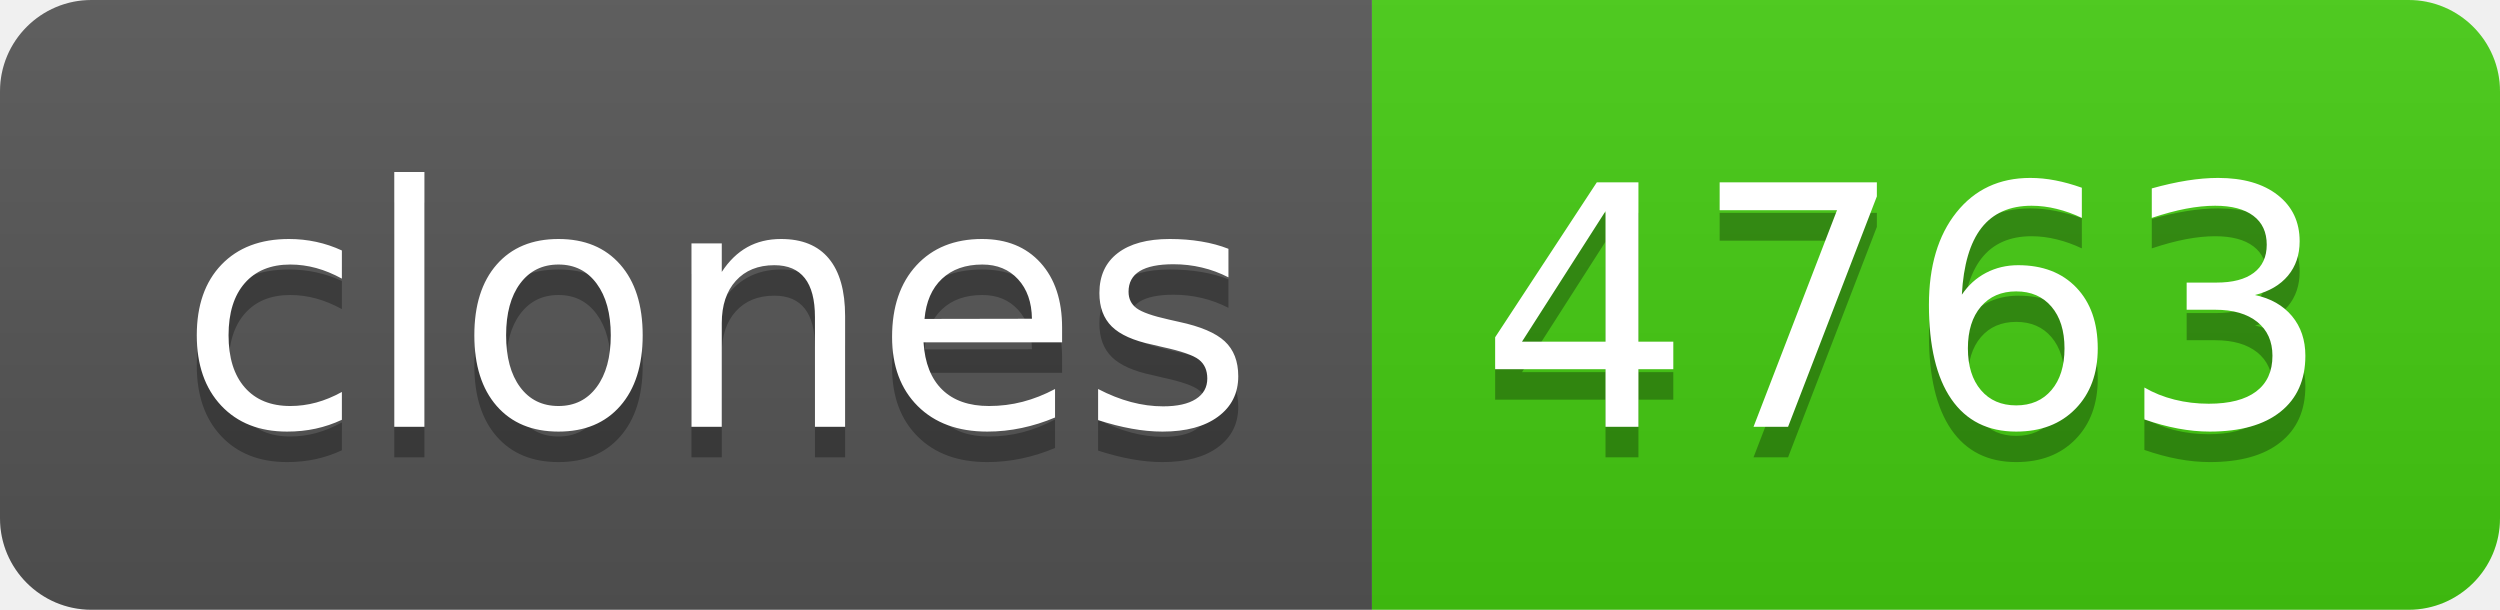
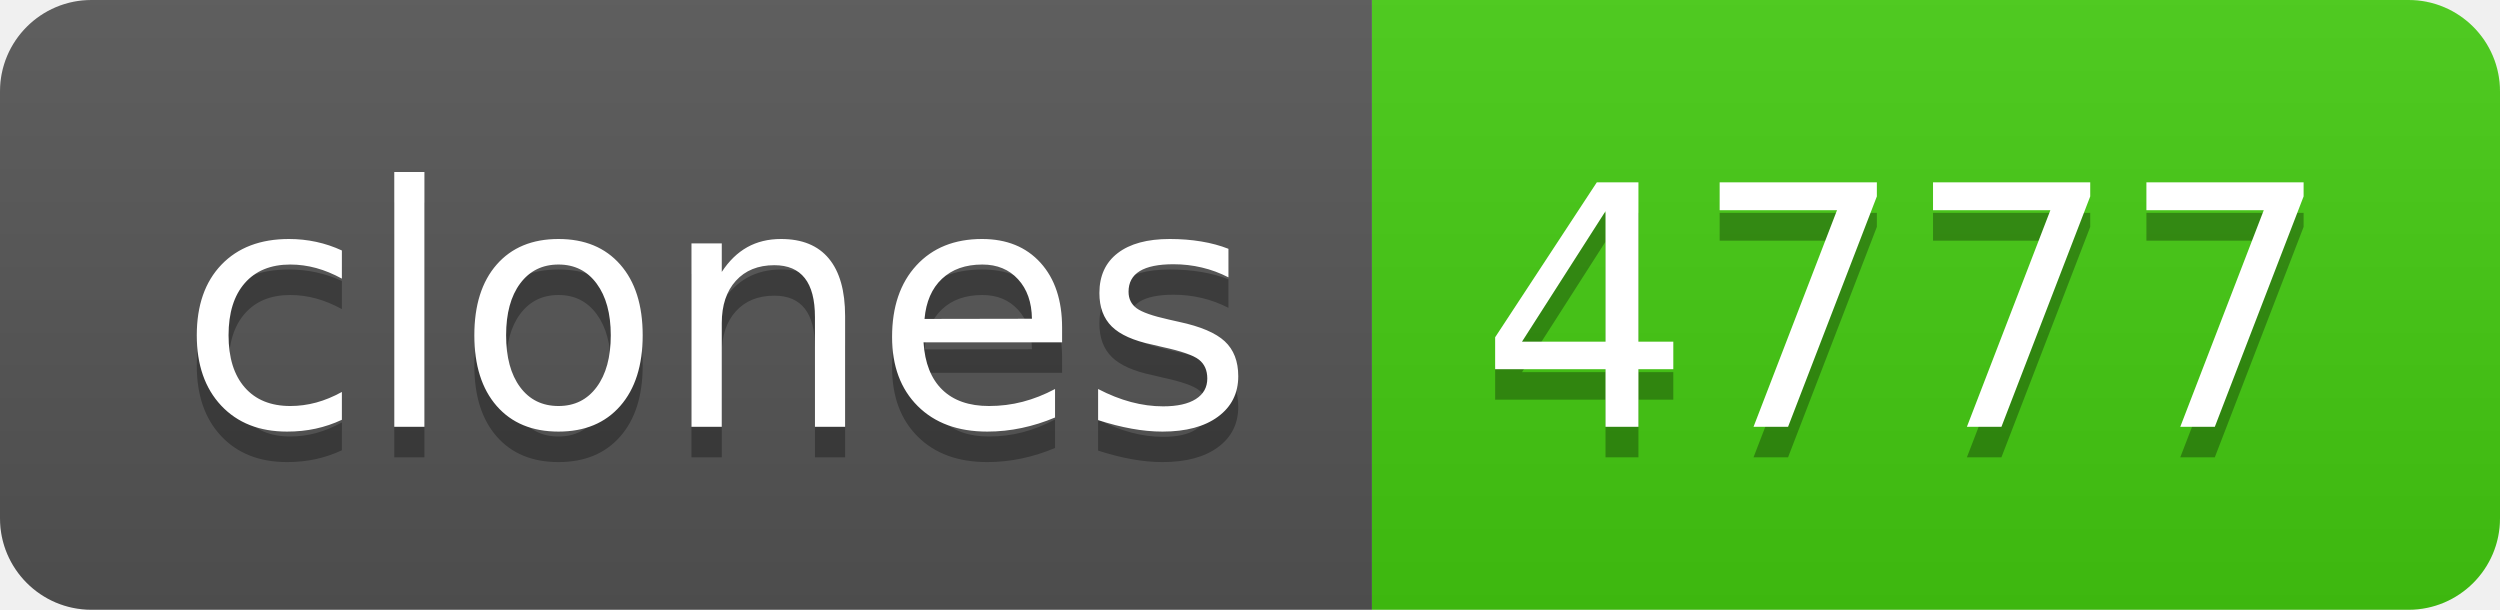
- <svg xmlns="http://www.w3.org/2000/svg" width="82" height="20" role="img" aria-label="clones: 4763">
+ <svg xmlns="http://www.w3.org/2000/svg" width="82" height="20" role="img" aria-label="clones: 4777">
  <linearGradient id="s" x2="0" y2="100%">
    <stop offset="0" stop-color="#bbb" stop-opacity=".1" />
    <stop offset="1" stop-opacity=".1" />
  </linearGradient>
  <clipPath id="r">
    <rect width="82" height="20" rx="3" fill="#fff" />
  </clipPath>
  <g clip-path="url(#r)">
    <rect width="45" height="20" fill="#555" />
    <rect x="45" width="37" height="20" fill="#4c1" />
    <rect width="82" height="20" fill="url(#s)" />
  </g>
  <g fill="#fff" text-anchor="middle" font-family="Verdana,Geneva,DejaVu Sans,sans-serif" text-rendering="geometricPrecision" font-size="110">
    <text aria-hidden="true" x="235" y="150" fill="#010101" fill-opacity=".3" transform="scale(.1)" textLength="350">clones</text>
    <text x="235" y="140" transform="scale(.1)" fill="#fff" textLength="350">clones</text>
-     <text aria-hidden="true" x="625" y="150" fill="#010101" fill-opacity=".3" transform="scale(.1)" textLength="270">4763</text>
-     <text x="625" y="140" transform="scale(.1)" fill="#fff" textLength="270">4763</text>
+     <text aria-hidden="true" x="625" y="150" fill="#010101" fill-opacity=".3" transform="scale(.1)" textLength="270">4777</text>
+     <text x="625" y="140" transform="scale(.1)" fill="#fff" textLength="270">4777</text>
  </g>
</svg>
